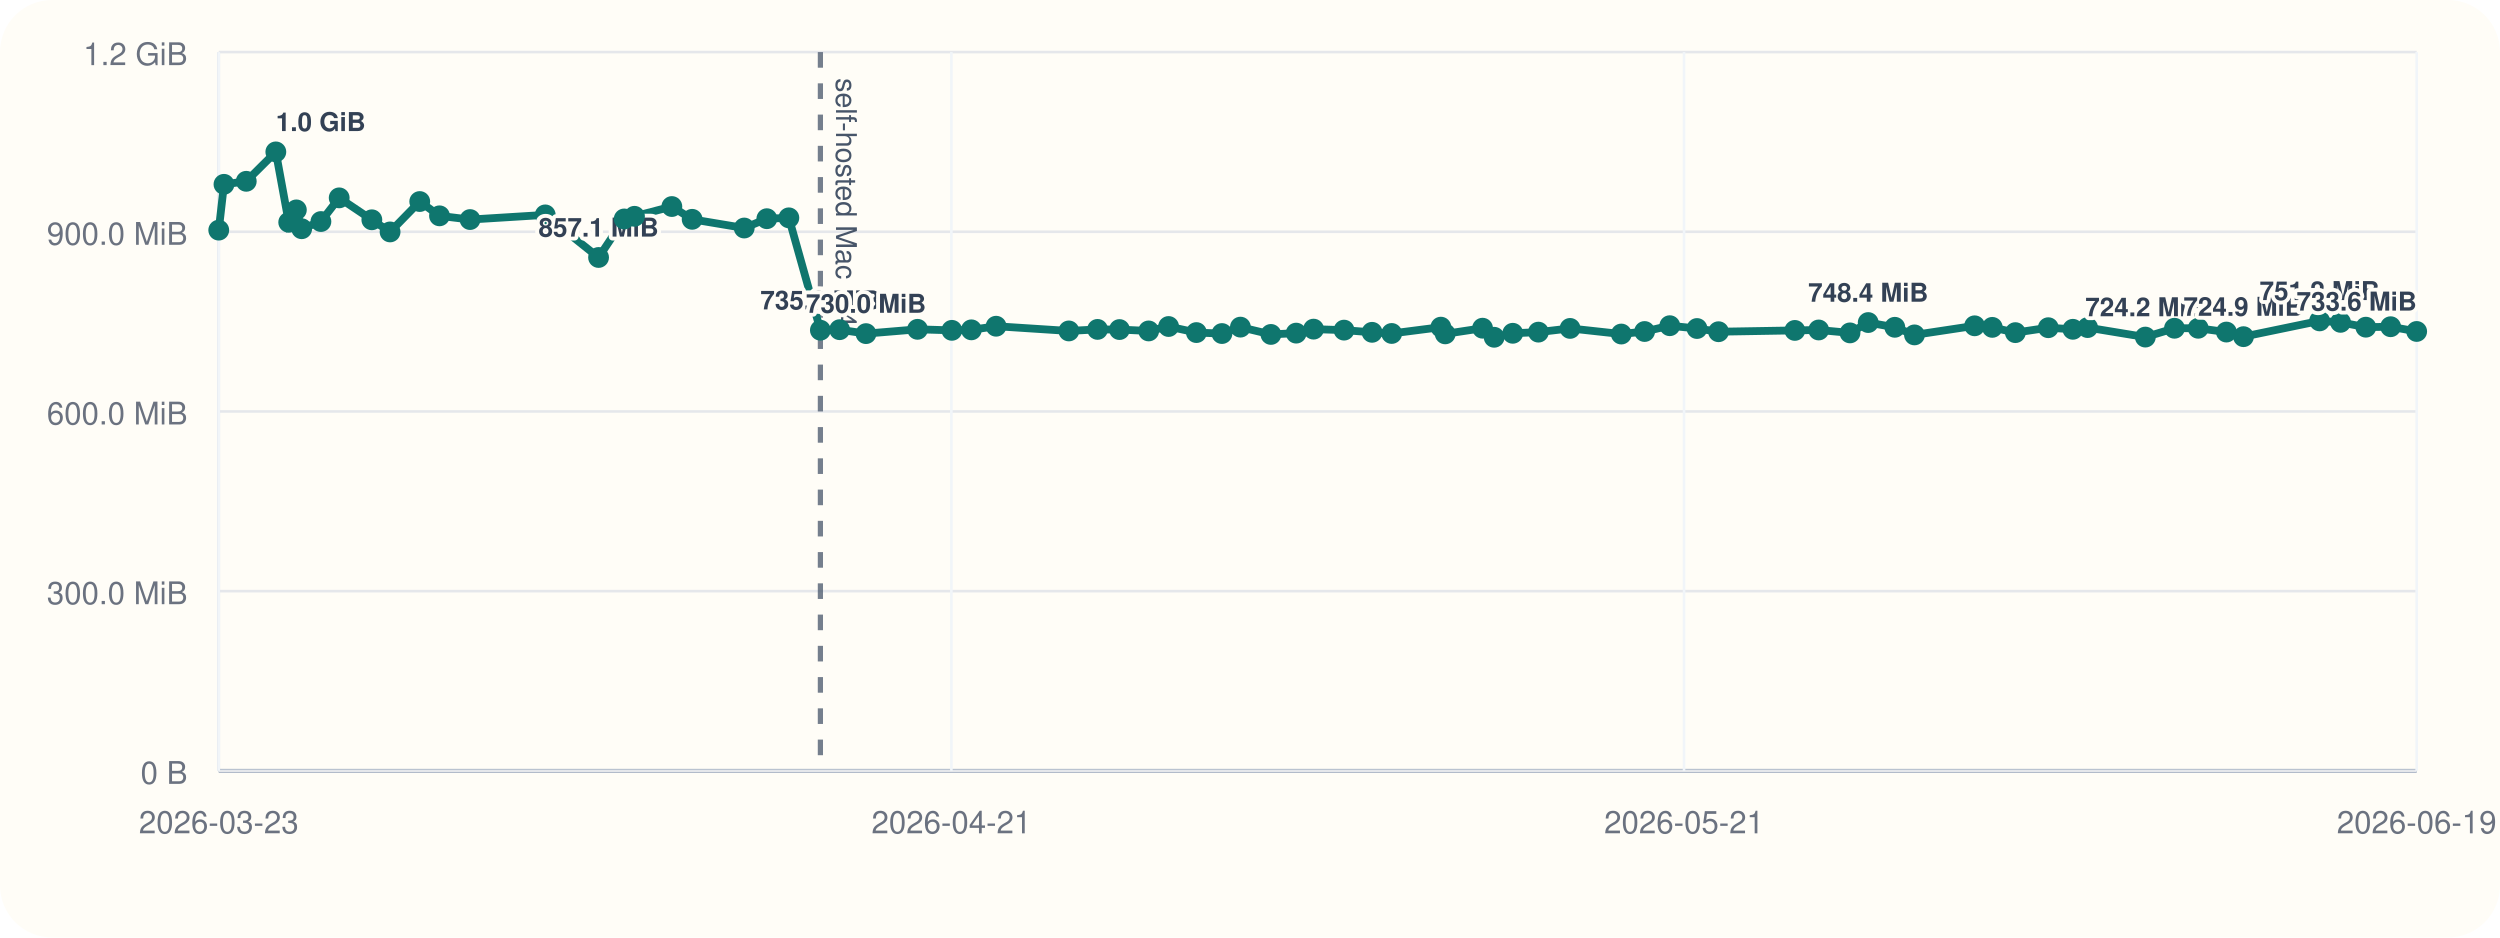
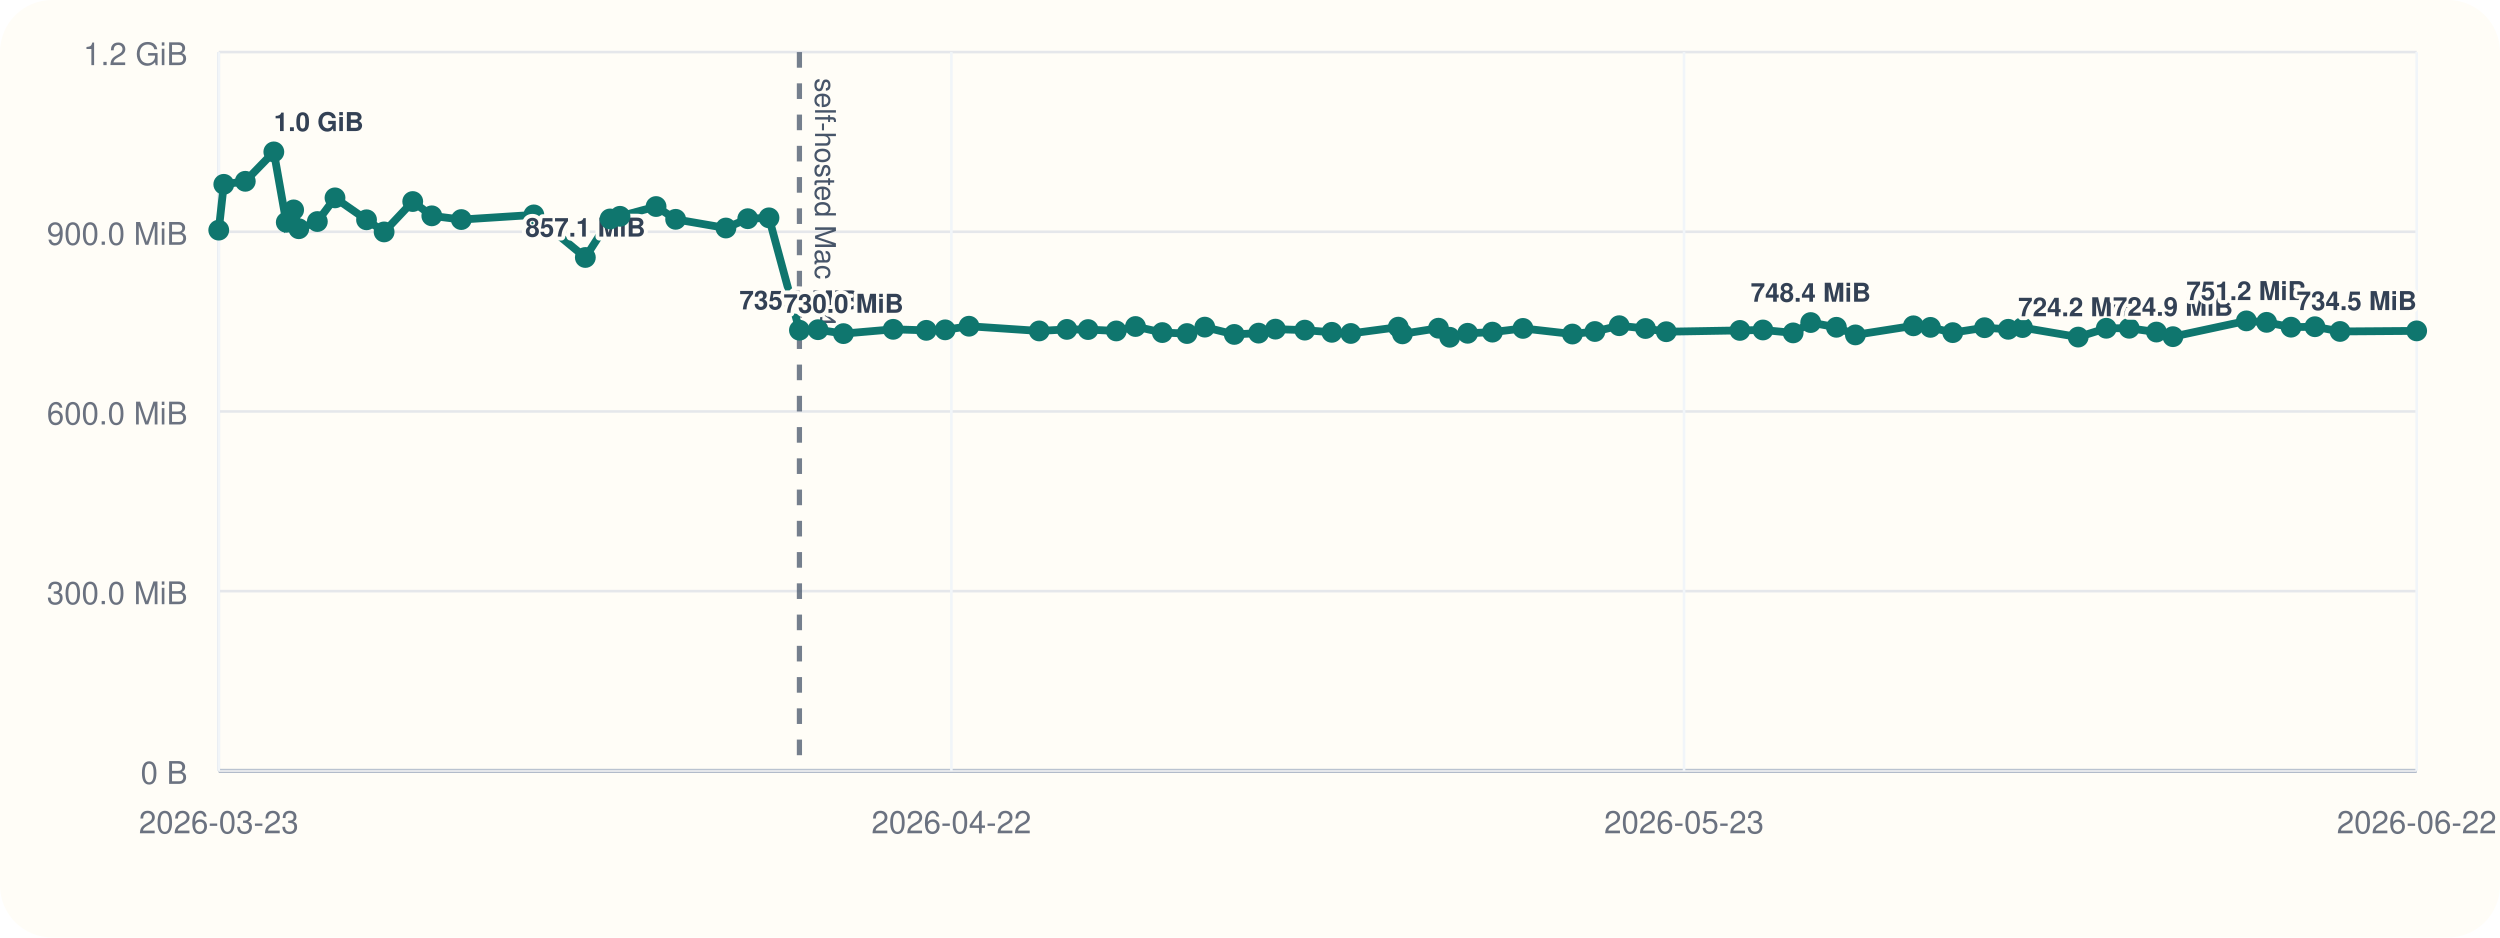
<svg xmlns="http://www.w3.org/2000/svg" viewBox="0 0 960 360">
  <rect width="960" height="360" rx="20" fill="#fffdf7" />
  <line x1="84" y1="296" x2="928" y2="296" stroke="#cbd5e1" stroke-width="1" />
  <line x1="84" y1="20" x2="84" y2="296" stroke="#cbd5e1" stroke-width="1" />
  <line x1="84" y1="296.00" x2="928" y2="296.00" stroke="#94a3b8" stroke-width="1.5" />
  <line x1="84" y1="296.00" x2="928" y2="296.00" stroke="#e5e7eb" stroke-width="1" />
  <text x="72" y="301.00" text-anchor="end" font-size="12" font-family="Helvetica, Arial, sans-serif" fill="#6b7280">0 B</text>
  <line x1="84" y1="227.00" x2="928" y2="227.00" stroke="#e5e7eb" stroke-width="1" />
  <text x="72" y="232.00" text-anchor="end" font-size="12" font-family="Helvetica, Arial, sans-serif" fill="#6b7280">300.0 MiB</text>
  <line x1="84" y1="158.00" x2="928" y2="158.00" stroke="#e5e7eb" stroke-width="1" />
  <text x="72" y="163.00" text-anchor="end" font-size="12" font-family="Helvetica, Arial, sans-serif" fill="#6b7280">600.0 MiB</text>
  <line x1="84" y1="89.00" x2="928" y2="89.00" stroke="#e5e7eb" stroke-width="1" />
  <text x="72" y="94.00" text-anchor="end" font-size="12" font-family="Helvetica, Arial, sans-serif" fill="#6b7280">900.0 MiB</text>
  <line x1="84" y1="20.00" x2="928" y2="20.00" stroke="#e5e7eb" stroke-width="1" />
  <text x="72" y="25.00" text-anchor="end" font-size="12" font-family="Helvetica, Arial, sans-serif" fill="#6b7280">1.2 GiB</text>
  <line x1="84.00" y1="20" x2="84.00" y2="296" stroke="#f1f5f9" stroke-width="1" />
  <text x="84.00" y="320" text-anchor="middle" font-size="12" font-family="Helvetica, Arial, sans-serif" fill="#6b7280">2026-03-23</text>
  <line x1="365.33" y1="20" x2="365.33" y2="296" stroke="#f1f5f9" stroke-width="1" />
-   <text x="365.33" y="320" text-anchor="middle" font-size="12" font-family="Helvetica, Arial, sans-serif" fill="#6b7280">2026-04-21</text>
+   <text x="365.33" y="320" text-anchor="middle" font-size="12" font-family="Helvetica, Arial, sans-serif" fill="#6b7280">2026-04-22</text>
  <line x1="646.67" y1="20" x2="646.67" y2="296" stroke="#f1f5f9" stroke-width="1" />
-   <text x="646.67" y="320" text-anchor="middle" font-size="12" font-family="Helvetica, Arial, sans-serif" fill="#6b7280">2026-05-21</text>
+   <text x="646.67" y="320" text-anchor="middle" font-size="12" font-family="Helvetica, Arial, sans-serif" fill="#6b7280">2026-05-23</text>
  <line x1="928.00" y1="20" x2="928.00" y2="296" stroke="#f1f5f9" stroke-width="1" />
-   <text x="928.00" y="320" text-anchor="middle" font-size="12" font-family="Helvetica, Arial, sans-serif" fill="#6b7280">2026-06-19</text>
-   <line x1="315.03" y1="20" x2="315.03" y2="296" stroke="#475569" stroke-width="2" stroke-dasharray="6 6" opacity="0.75" />
-   <text x="321.03" y="30" transform="rotate(90 321.03 30)" font-size="11" font-family="Helvetica, Arial, sans-serif" fill="#475569">self-hosted Mac M4</text>
-   <polyline fill="none" stroke="#0f766e" stroke-width="3" points="84.00,88.37 86.01,70.78 94.56,69.62 105.92,58.33 110.87,85.36 113.80,80.60 115.85,87.83 123.23,85.07 130.25,75.98 142.79,84.40 149.79,89.06 161.18,77.39 168.77,82.88 180.50,84.31 209.37,82.52 229.85,98.87 239.69,84.08 243.64,83.06 257.99,79.31 265.79,84.22 285.78,87.56 294.47,83.98 302.92,83.65 315.03,126.80 322.42,126.60 332.54,128.11 352.33,126.46 365.52,126.85 373.01,126.66 382.50,125.27 410.44,127.08 421.46,126.49 429.88,126.55 441.09,127.08 448.74,125.38 459.42,127.71 469.23,128.08 476.32,125.62 488.04,128.42 497.73,127.92 504.41,126.39 516.11,126.77 526.87,127.61 534.41,128.05 553.29,125.63 554.96,128.20 569.30,126.03 573.76,129.51 580.90,127.98 590.75,127.54 602.91,126.11 622.58,128.27 631.53,127.30 641.20,125.07 651.65,126.15 659.92,127.38 689.22,126.88 698.38,126.71 710.40,127.83 717.39,123.86 727.61,125.68 735.16,128.60 758.26,125.11 765.03,125.71 773.90,127.73 786.55,125.84 795.99,126.45 801.64,125.79 823.81,129.44 835.00,126.05 844.11,126.05 854.94,127.51 861.50,129.28 890.73,123.22 898.77,123.78 908.49,125.64 918.00,125.46 928.00,127.28" />
+   <text x="928.00" y="320" text-anchor="middle" font-size="12" font-family="Helvetica, Arial, sans-serif" fill="#6b7280">2026-06-22</text>
+   <line x1="306.98" y1="20" x2="306.98" y2="296" stroke="#475569" stroke-width="2" stroke-dasharray="6 6" opacity="0.75" />
+   <text x="312.98" y="30" transform="rotate(90 312.98 30)" font-size="11" font-family="Helvetica, Arial, sans-serif" fill="#475569">self-hosted Mac M4</text>
+   <polyline fill="none" stroke="#0f766e" stroke-width="3" points="84.00,88.37 85.94,70.78 94.19,69.62 105.15,58.33 109.93,85.36 112.76,80.60 114.74,87.83 121.86,85.07 128.64,75.98 140.75,84.40 147.50,89.06 158.49,77.39 165.82,82.88 177.14,84.31 205.00,82.52 224.77,98.87 234.26,84.08 238.08,83.06 251.93,79.31 259.45,84.22 278.75,87.56 287.14,83.98 295.29,83.65 306.98,126.80 314.11,126.60 323.88,128.11 342.98,126.46 355.70,126.85 362.94,126.66 372.10,125.27 399.06,127.08 409.69,126.49 417.82,126.55 428.65,127.08 436.03,125.38 446.33,127.71 455.81,128.08 462.64,125.62 473.96,128.42 483.31,127.92 489.76,126.39 501.04,126.77 511.43,127.61 518.71,128.05 536.93,125.63 538.54,128.20 552.38,126.03 556.69,129.51 563.58,127.98 573.09,127.54 584.82,126.11 603.81,128.27 612.44,127.30 621.78,125.07 631.86,126.15 639.85,127.38 668.12,126.88 676.97,126.71 688.57,127.83 695.31,123.86 705.18,125.68 712.47,128.60 734.76,125.11 741.29,125.71 749.86,127.73 762.07,125.84 771.17,126.45 776.63,125.79 798.02,129.44 808.82,126.05 817.61,126.05 828.07,127.51 834.40,129.28 862.61,123.22 870.37,123.78 879.76,125.64 888.93,125.46 898.58,127.28 928.00,127.06" />
  <circle cx="84.00" cy="88.37" r="4" fill="#0f766e" />
-   <circle cx="86.01" cy="70.78" r="4" fill="#0f766e" />
-   <circle cx="94.56" cy="69.62" r="4" fill="#0f766e" />
-   <circle cx="105.92" cy="58.33" r="4" fill="#0f766e" />
-   <text x="105.92" y="50.33" text-anchor="start" font-size="10" font-family="Helvetica, Arial, sans-serif" font-weight="600" paint-order="stroke" stroke="#fffdf7" stroke-width="3" stroke-linejoin="round" fill="#334155">1.0 GiB</text>
-   <circle cx="110.87" cy="85.36" r="4" fill="#0f766e" />
-   <circle cx="113.80" cy="80.60" r="4" fill="#0f766e" />
-   <circle cx="115.85" cy="87.83" r="4" fill="#0f766e" />
-   <circle cx="123.23" cy="85.07" r="4" fill="#0f766e" />
-   <circle cx="130.25" cy="75.98" r="4" fill="#0f766e" />
-   <circle cx="142.79" cy="84.40" r="4" fill="#0f766e" />
-   <circle cx="149.79" cy="89.06" r="4" fill="#0f766e" />
-   <circle cx="161.18" cy="77.39" r="4" fill="#0f766e" />
-   <circle cx="168.77" cy="82.88" r="4" fill="#0f766e" />
-   <circle cx="180.50" cy="84.31" r="4" fill="#0f766e" />
-   <circle cx="209.37" cy="82.52" r="4" fill="#0f766e" />
-   <circle cx="229.85" cy="98.87" r="4" fill="#0f766e" />
-   <text x="229.85" y="90.87" text-anchor="middle" font-size="10" font-family="Helvetica, Arial, sans-serif" font-weight="600" paint-order="stroke" stroke="#fffdf7" stroke-width="3" stroke-linejoin="round" fill="#334155">857.1 MiB</text>
-   <circle cx="239.69" cy="84.08" r="4" fill="#0f766e" />
-   <circle cx="243.64" cy="83.06" r="4" fill="#0f766e" />
-   <circle cx="257.99" cy="79.31" r="4" fill="#0f766e" />
-   <circle cx="265.79" cy="84.22" r="4" fill="#0f766e" />
-   <circle cx="285.78" cy="87.56" r="4" fill="#0f766e" />
-   <circle cx="294.47" cy="83.98" r="4" fill="#0f766e" />
-   <circle cx="302.92" cy="83.65" r="4" fill="#0f766e" />
-   <circle cx="315.03" cy="126.80" r="4" fill="#0f766e" />
-   <text x="315.03" y="118.80" text-anchor="middle" font-size="10" font-family="Helvetica, Arial, sans-serif" font-weight="600" paint-order="stroke" stroke="#fffdf7" stroke-width="3" stroke-linejoin="round" fill="#334155">735.6 MiB</text>
-   <circle cx="322.42" cy="126.60" r="4" fill="#0f766e" />
-   <circle cx="332.54" cy="128.11" r="4" fill="#0f766e" />
-   <text x="332.54" y="120.11" text-anchor="middle" font-size="10" font-family="Helvetica, Arial, sans-serif" font-weight="600" paint-order="stroke" stroke="#fffdf7" stroke-width="3" stroke-linejoin="round" fill="#334155">730.0 MiB</text>
-   <circle cx="352.33" cy="126.46" r="4" fill="#0f766e" />
-   <circle cx="365.52" cy="126.85" r="4" fill="#0f766e" />
-   <circle cx="373.01" cy="126.66" r="4" fill="#0f766e" />
-   <circle cx="382.50" cy="125.27" r="4" fill="#0f766e" />
-   <circle cx="410.44" cy="127.08" r="4" fill="#0f766e" />
-   <circle cx="421.46" cy="126.49" r="4" fill="#0f766e" />
-   <circle cx="429.88" cy="126.55" r="4" fill="#0f766e" />
-   <circle cx="441.09" cy="127.08" r="4" fill="#0f766e" />
-   <circle cx="448.74" cy="125.38" r="4" fill="#0f766e" />
-   <circle cx="459.42" cy="127.71" r="4" fill="#0f766e" />
-   <circle cx="469.23" cy="128.08" r="4" fill="#0f766e" />
-   <circle cx="476.32" cy="125.62" r="4" fill="#0f766e" />
-   <circle cx="488.04" cy="128.42" r="4" fill="#0f766e" />
-   <circle cx="497.73" cy="127.92" r="4" fill="#0f766e" />
-   <circle cx="504.41" cy="126.39" r="4" fill="#0f766e" />
-   <circle cx="516.11" cy="126.77" r="4" fill="#0f766e" />
-   <circle cx="526.87" cy="127.61" r="4" fill="#0f766e" />
-   <circle cx="534.41" cy="128.05" r="4" fill="#0f766e" />
-   <circle cx="553.29" cy="125.63" r="4" fill="#0f766e" />
-   <circle cx="554.96" cy="128.20" r="4" fill="#0f766e" />
-   <circle cx="569.30" cy="126.03" r="4" fill="#0f766e" />
-   <circle cx="573.76" cy="129.51" r="4" fill="#0f766e" />
-   <circle cx="580.90" cy="127.98" r="4" fill="#0f766e" />
-   <circle cx="590.75" cy="127.54" r="4" fill="#0f766e" />
-   <circle cx="602.91" cy="126.11" r="4" fill="#0f766e" />
-   <circle cx="622.58" cy="128.27" r="4" fill="#0f766e" />
-   <circle cx="631.53" cy="127.30" r="4" fill="#0f766e" />
-   <circle cx="641.20" cy="125.07" r="4" fill="#0f766e" />
-   <circle cx="651.65" cy="126.15" r="4" fill="#0f766e" />
-   <circle cx="659.92" cy="127.38" r="4" fill="#0f766e" />
-   <circle cx="689.22" cy="126.88" r="4" fill="#0f766e" />
-   <circle cx="698.38" cy="126.71" r="4" fill="#0f766e" />
-   <circle cx="710.40" cy="127.83" r="4" fill="#0f766e" />
-   <circle cx="717.39" cy="123.86" r="4" fill="#0f766e" />
-   <text x="717.39" y="115.86" text-anchor="middle" font-size="10" font-family="Helvetica, Arial, sans-serif" font-weight="600" paint-order="stroke" stroke="#fffdf7" stroke-width="3" stroke-linejoin="round" fill="#334155">748.4 MiB</text>
-   <circle cx="727.61" cy="125.68" r="4" fill="#0f766e" />
-   <circle cx="735.16" cy="128.60" r="4" fill="#0f766e" />
-   <circle cx="758.26" cy="125.11" r="4" fill="#0f766e" />
-   <circle cx="765.03" cy="125.71" r="4" fill="#0f766e" />
-   <circle cx="773.90" cy="127.73" r="4" fill="#0f766e" />
-   <circle cx="786.55" cy="125.84" r="4" fill="#0f766e" />
-   <circle cx="795.99" cy="126.45" r="4" fill="#0f766e" />
-   <circle cx="801.64" cy="125.79" r="4" fill="#0f766e" />
-   <circle cx="823.81" cy="129.44" r="4" fill="#0f766e" />
-   <text x="823.81" y="121.44" text-anchor="middle" font-size="10" font-family="Helvetica, Arial, sans-serif" font-weight="600" paint-order="stroke" stroke="#fffdf7" stroke-width="3" stroke-linejoin="round" fill="#334155">724.2 MiB</text>
-   <circle cx="835.00" cy="126.05" r="4" fill="#0f766e" />
-   <circle cx="844.11" cy="126.05" r="4" fill="#0f766e" />
-   <circle cx="854.94" cy="127.51" r="4" fill="#0f766e" />
-   <circle cx="861.50" cy="129.28" r="4" fill="#0f766e" />
-   <text x="861.50" y="121.28" text-anchor="middle" font-size="10" font-family="Helvetica, Arial, sans-serif" font-weight="600" paint-order="stroke" stroke="#fffdf7" stroke-width="3" stroke-linejoin="round" fill="#334155">724.9 MiB</text>
-   <circle cx="890.73" cy="123.22" r="4" fill="#0f766e" />
-   <text x="890.73" y="115.22" text-anchor="middle" font-size="10" font-family="Helvetica, Arial, sans-serif" font-weight="600" paint-order="stroke" stroke="#fffdf7" stroke-width="3" stroke-linejoin="round" fill="#334155">751.2 MiB</text>
-   <circle cx="898.77" cy="123.78" r="4" fill="#0f766e" />
-   <circle cx="908.49" cy="125.64" r="4" fill="#0f766e" />
-   <circle cx="918.00" cy="125.46" r="4" fill="#0f766e" />
-   <circle cx="928.00" cy="127.28" r="4" fill="#0f766e" />
-   <text x="928.00" y="119.28" text-anchor="end" font-size="10" font-family="Helvetica, Arial, sans-serif" font-weight="600" paint-order="stroke" stroke="#fffdf7" stroke-width="3" stroke-linejoin="round" fill="#334155">733.6 MiB</text>
+   <circle cx="85.94" cy="70.78" r="4" fill="#0f766e" />
+   <circle cx="94.19" cy="69.62" r="4" fill="#0f766e" />
+   <circle cx="105.15" cy="58.33" r="4" fill="#0f766e" />
+   <text x="105.15" y="50.33" text-anchor="start" font-size="10" font-family="Helvetica, Arial, sans-serif" font-weight="600" paint-order="stroke" stroke="#fffdf7" stroke-width="3" stroke-linejoin="round" fill="#334155">1.0 GiB</text>
+   <circle cx="109.93" cy="85.36" r="4" fill="#0f766e" />
+   <circle cx="112.76" cy="80.60" r="4" fill="#0f766e" />
+   <circle cx="114.74" cy="87.83" r="4" fill="#0f766e" />
+   <circle cx="121.86" cy="85.07" r="4" fill="#0f766e" />
+   <circle cx="128.64" cy="75.98" r="4" fill="#0f766e" />
+   <circle cx="140.75" cy="84.40" r="4" fill="#0f766e" />
+   <circle cx="147.50" cy="89.06" r="4" fill="#0f766e" />
+   <circle cx="158.49" cy="77.39" r="4" fill="#0f766e" />
+   <circle cx="165.82" cy="82.88" r="4" fill="#0f766e" />
+   <circle cx="177.14" cy="84.31" r="4" fill="#0f766e" />
+   <circle cx="205.00" cy="82.52" r="4" fill="#0f766e" />
+   <circle cx="224.77" cy="98.87" r="4" fill="#0f766e" />
+   <text x="224.77" y="90.87" text-anchor="middle" font-size="10" font-family="Helvetica, Arial, sans-serif" font-weight="600" paint-order="stroke" stroke="#fffdf7" stroke-width="3" stroke-linejoin="round" fill="#334155">857.1 MiB</text>
+   <circle cx="234.26" cy="84.08" r="4" fill="#0f766e" />
+   <circle cx="238.08" cy="83.06" r="4" fill="#0f766e" />
+   <circle cx="251.93" cy="79.31" r="4" fill="#0f766e" />
+   <circle cx="259.45" cy="84.22" r="4" fill="#0f766e" />
+   <circle cx="278.75" cy="87.56" r="4" fill="#0f766e" />
+   <circle cx="287.14" cy="83.98" r="4" fill="#0f766e" />
+   <circle cx="295.29" cy="83.65" r="4" fill="#0f766e" />
+   <circle cx="306.98" cy="126.80" r="4" fill="#0f766e" />
+   <text x="306.98" y="118.80" text-anchor="middle" font-size="10" font-family="Helvetica, Arial, sans-serif" font-weight="600" paint-order="stroke" stroke="#fffdf7" stroke-width="3" stroke-linejoin="round" fill="#334155">735.6 MiB</text>
+   <circle cx="314.11" cy="126.60" r="4" fill="#0f766e" />
+   <circle cx="323.88" cy="128.11" r="4" fill="#0f766e" />
+   <text x="323.88" y="120.11" text-anchor="middle" font-size="10" font-family="Helvetica, Arial, sans-serif" font-weight="600" paint-order="stroke" stroke="#fffdf7" stroke-width="3" stroke-linejoin="round" fill="#334155">730.0 MiB</text>
+   <circle cx="342.98" cy="126.46" r="4" fill="#0f766e" />
+   <circle cx="355.70" cy="126.85" r="4" fill="#0f766e" />
+   <circle cx="362.94" cy="126.66" r="4" fill="#0f766e" />
+   <circle cx="372.10" cy="125.27" r="4" fill="#0f766e" />
+   <circle cx="399.06" cy="127.08" r="4" fill="#0f766e" />
+   <circle cx="409.69" cy="126.49" r="4" fill="#0f766e" />
+   <circle cx="417.82" cy="126.55" r="4" fill="#0f766e" />
+   <circle cx="428.65" cy="127.08" r="4" fill="#0f766e" />
+   <circle cx="436.03" cy="125.38" r="4" fill="#0f766e" />
+   <circle cx="446.33" cy="127.71" r="4" fill="#0f766e" />
+   <circle cx="455.81" cy="128.08" r="4" fill="#0f766e" />
+   <circle cx="462.64" cy="125.62" r="4" fill="#0f766e" />
+   <circle cx="473.96" cy="128.42" r="4" fill="#0f766e" />
+   <circle cx="483.31" cy="127.92" r="4" fill="#0f766e" />
+   <circle cx="489.76" cy="126.39" r="4" fill="#0f766e" />
+   <circle cx="501.04" cy="126.77" r="4" fill="#0f766e" />
+   <circle cx="511.43" cy="127.61" r="4" fill="#0f766e" />
+   <circle cx="518.71" cy="128.05" r="4" fill="#0f766e" />
+   <circle cx="536.93" cy="125.63" r="4" fill="#0f766e" />
+   <circle cx="538.54" cy="128.20" r="4" fill="#0f766e" />
+   <circle cx="552.38" cy="126.03" r="4" fill="#0f766e" />
+   <circle cx="556.69" cy="129.51" r="4" fill="#0f766e" />
+   <circle cx="563.58" cy="127.98" r="4" fill="#0f766e" />
+   <circle cx="573.09" cy="127.54" r="4" fill="#0f766e" />
+   <circle cx="584.82" cy="126.11" r="4" fill="#0f766e" />
+   <circle cx="603.81" cy="128.27" r="4" fill="#0f766e" />
+   <circle cx="612.44" cy="127.30" r="4" fill="#0f766e" />
+   <circle cx="621.78" cy="125.07" r="4" fill="#0f766e" />
+   <circle cx="631.86" cy="126.15" r="4" fill="#0f766e" />
+   <circle cx="639.85" cy="127.38" r="4" fill="#0f766e" />
+   <circle cx="668.12" cy="126.88" r="4" fill="#0f766e" />
+   <circle cx="676.97" cy="126.71" r="4" fill="#0f766e" />
+   <circle cx="688.57" cy="127.83" r="4" fill="#0f766e" />
+   <circle cx="695.31" cy="123.86" r="4" fill="#0f766e" />
+   <text x="695.31" y="115.86" text-anchor="middle" font-size="10" font-family="Helvetica, Arial, sans-serif" font-weight="600" paint-order="stroke" stroke="#fffdf7" stroke-width="3" stroke-linejoin="round" fill="#334155">748.4 MiB</text>
+   <circle cx="705.18" cy="125.68" r="4" fill="#0f766e" />
+   <circle cx="712.47" cy="128.60" r="4" fill="#0f766e" />
+   <circle cx="734.76" cy="125.11" r="4" fill="#0f766e" />
+   <circle cx="741.29" cy="125.71" r="4" fill="#0f766e" />
+   <circle cx="749.86" cy="127.73" r="4" fill="#0f766e" />
+   <circle cx="762.07" cy="125.84" r="4" fill="#0f766e" />
+   <circle cx="771.17" cy="126.45" r="4" fill="#0f766e" />
+   <circle cx="776.63" cy="125.79" r="4" fill="#0f766e" />
+   <circle cx="798.02" cy="129.44" r="4" fill="#0f766e" />
+   <text x="798.02" y="121.44" text-anchor="middle" font-size="10" font-family="Helvetica, Arial, sans-serif" font-weight="600" paint-order="stroke" stroke="#fffdf7" stroke-width="3" stroke-linejoin="round" fill="#334155">724.2 MiB</text>
+   <circle cx="808.82" cy="126.05" r="4" fill="#0f766e" />
+   <circle cx="817.61" cy="126.05" r="4" fill="#0f766e" />
+   <circle cx="828.07" cy="127.51" r="4" fill="#0f766e" />
+   <circle cx="834.40" cy="129.28" r="4" fill="#0f766e" />
+   <text x="834.40" y="121.28" text-anchor="middle" font-size="10" font-family="Helvetica, Arial, sans-serif" font-weight="600" paint-order="stroke" stroke="#fffdf7" stroke-width="3" stroke-linejoin="round" fill="#334155">724.9 MiB</text>
+   <circle cx="862.61" cy="123.22" r="4" fill="#0f766e" />
+   <text x="862.61" y="115.22" text-anchor="middle" font-size="10" font-family="Helvetica, Arial, sans-serif" font-weight="600" paint-order="stroke" stroke="#fffdf7" stroke-width="3" stroke-linejoin="round" fill="#334155">751.2 MiB</text>
+   <circle cx="870.37" cy="123.78" r="4" fill="#0f766e" />
+   <circle cx="879.76" cy="125.64" r="4" fill="#0f766e" />
+   <circle cx="888.93" cy="125.46" r="4" fill="#0f766e" />
+   <circle cx="898.58" cy="127.28" r="4" fill="#0f766e" />
+   <circle cx="928.00" cy="127.06" r="4" fill="#0f766e" />
+   <text x="928.00" y="119.06" text-anchor="end" font-size="10" font-family="Helvetica, Arial, sans-serif" font-weight="600" paint-order="stroke" stroke="#fffdf7" stroke-width="3" stroke-linejoin="round" fill="#334155">734.5 MiB</text>
</svg>
